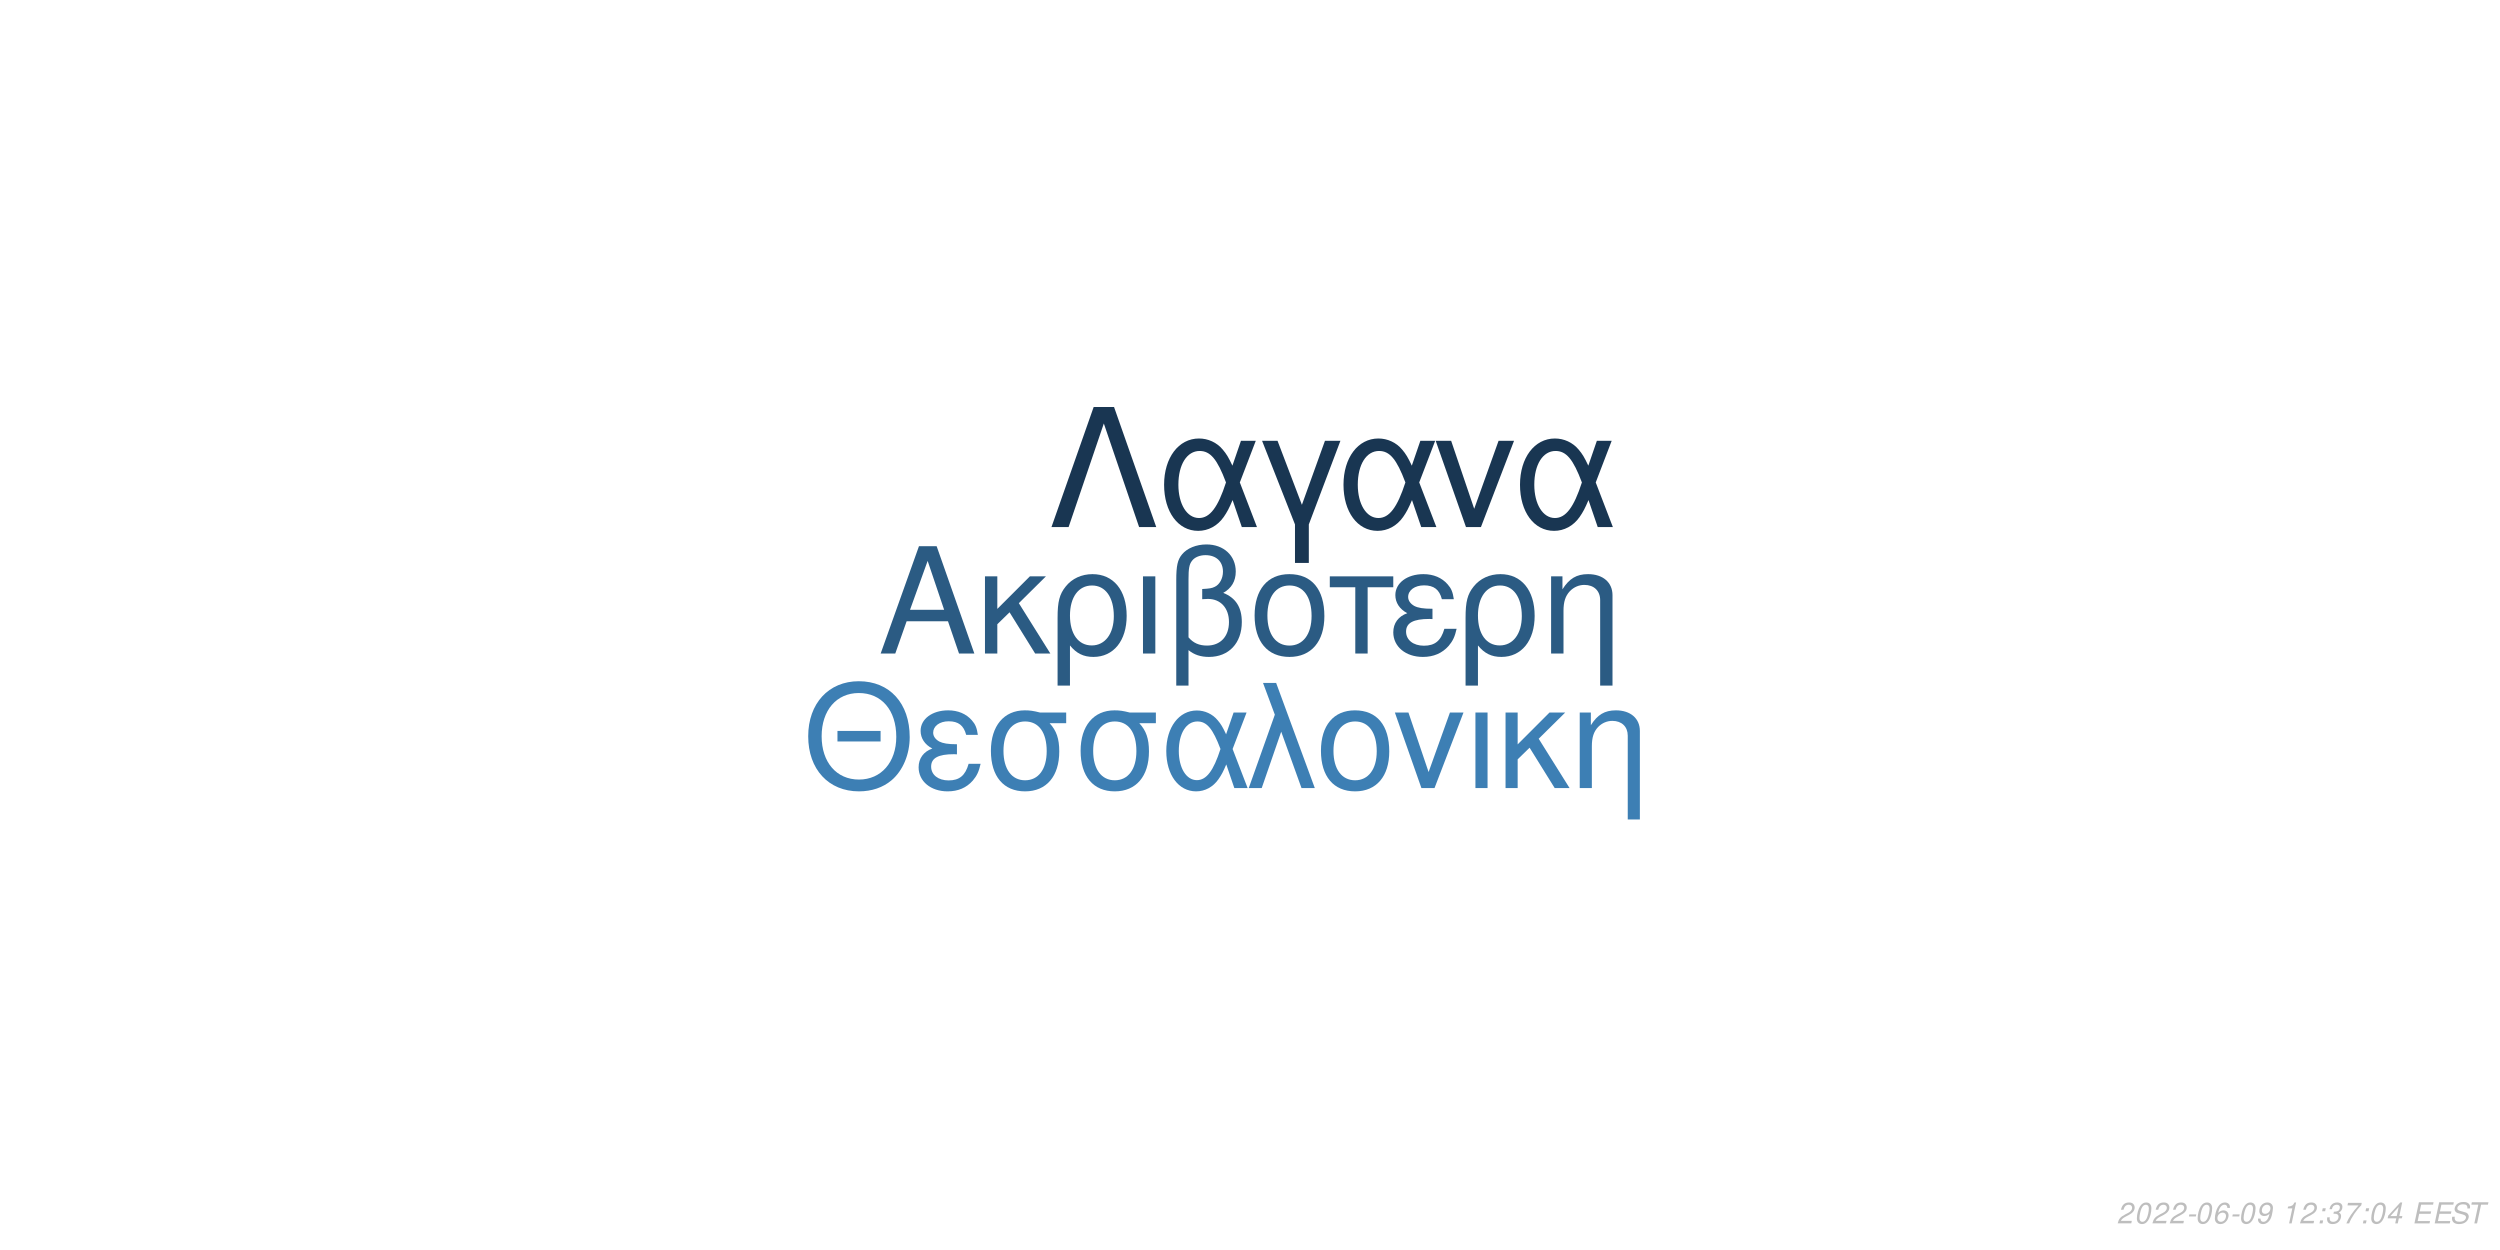
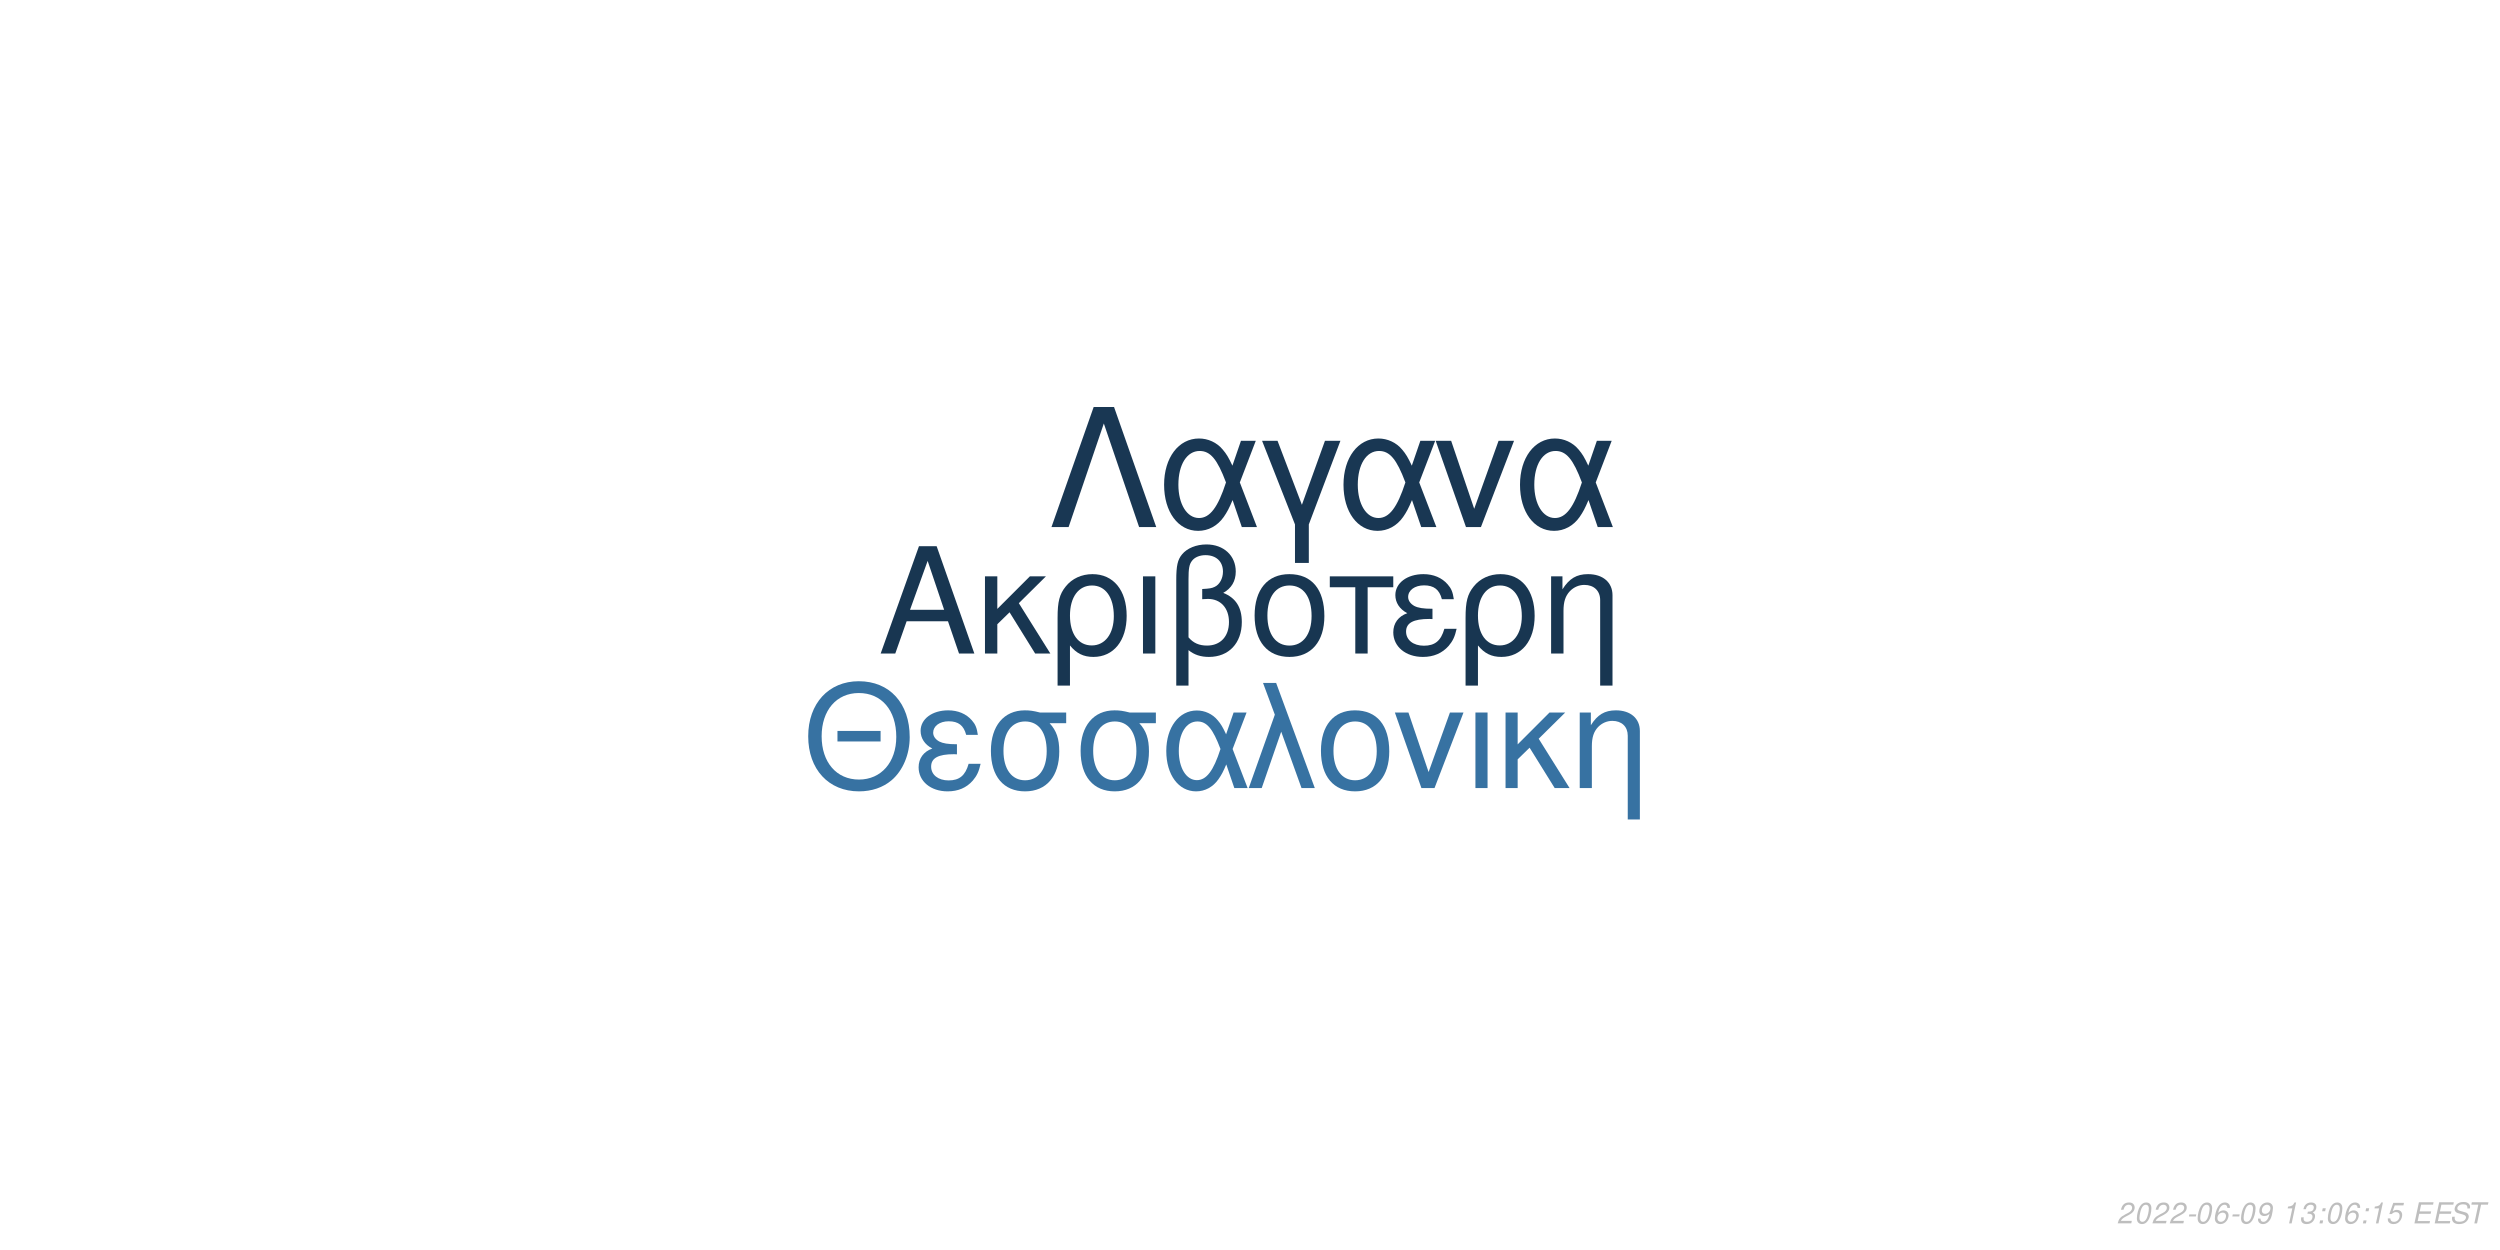
<svg xmlns="http://www.w3.org/2000/svg" xmlns:xlink="http://www.w3.org/1999/xlink" width="864pt" height="432pt" viewBox="0 0 864 432" version="1.1">
  <defs>
    <g>
      <symbol overflow="visible" id="glyph0-0">
        <path style="stroke:none;" d="" />
      </symbol>
      <symbol overflow="visible" id="glyph0-1">
        <path style="stroke:none;" d="M 24.125 -11.141 L 27.938 0 L 33.234 0 L 20.203 -37.094 L 14.094 -37.094 L 0.859 0 L 5.906 0 L 9.828 -11.141 Z M 22.797 -15.109 L 11 -15.109 L 17.094 -32.016 Z M 22.797 -15.109 " />
      </symbol>
      <symbol overflow="visible" id="glyph0-2">
        <path style="stroke:none;" d="M 7.172 -15.422 L 7.172 -26.672 L 2.906 -26.672 L 2.906 0 L 7.172 0 L 7.172 -10.125 L 11.406 -14.25 L 20.25 0 L 25.5 0 L 14.609 -17.406 L 23.969 -26.672 L 18.422 -26.672 Z M 7.172 -15.422 " />
      </symbol>
      <symbol overflow="visible" id="glyph0-3">
        <path style="stroke:none;" d="M 3 11.094 L 7.281 11.094 L 7.281 -2.797 C 9.516 -0.047 11.953 1.172 15.375 1.172 C 22.344 1.172 26.875 -4.422 26.875 -13.031 C 26.875 -21.891 22.297 -27.438 15.062 -27.438 C 11.297 -27.438 7.984 -25.906 5.797 -23.156 C 3.672 -20.516 3 -17.969 3 -12.359 Z M 14.906 -23.516 C 19.547 -23.516 22.438 -19.438 22.438 -12.922 C 22.438 -6.812 19.391 -2.797 14.812 -2.797 C 10.172 -2.797 7.281 -6.766 7.281 -13.125 C 7.281 -19.484 10.234 -23.516 14.906 -23.516 Z M 14.906 -23.516 " />
      </symbol>
      <symbol overflow="visible" id="glyph0-4">
        <path style="stroke:none;" d="M 3.516 0 L 7.781 0 L 7.781 -26.672 L 3.516 -26.672 Z M 3.516 0 " />
      </symbol>
      <symbol overflow="visible" id="glyph0-5">
        <path style="stroke:none;" d="M 4.016 11.094 L 8.25 11.094 L 8.25 -1.172 C 10.172 0.406 12.422 1.172 15.312 1.172 C 22.188 1.172 26.672 -3.609 26.672 -10.891 C 26.672 -15.984 24.578 -19.234 20.25 -20.969 C 23.109 -22.547 24.578 -25.031 24.578 -28.344 C 24.578 -33.844 20.406 -37.703 14.453 -37.703 C 10.938 -37.703 7.734 -36.391 6 -34.25 C 4.484 -32.422 4.016 -30.328 4.016 -25.391 Z M 8.25 -25.656 C 8.25 -29.359 8.5 -30.844 9.469 -32.062 C 10.375 -33.281 12.156 -34 14.094 -34 C 17.812 -34 20.156 -31.812 20.156 -28.297 C 20.156 -25.953 18.984 -23.812 17.297 -23.047 C 16.281 -22.547 15.469 -22.438 12.984 -22.297 L 12.984 -18.781 C 13.734 -18.828 14.344 -18.875 14.969 -18.875 C 19.344 -18.875 22.234 -15.719 22.234 -10.891 C 22.234 -5.906 19.281 -2.75 14.656 -2.75 C 11.953 -2.75 9.922 -3.609 8.25 -5.594 Z M 8.25 -25.656 " />
      </symbol>
      <symbol overflow="visible" id="glyph0-6">
        <path style="stroke:none;" d="M 14.094 -27.438 C 6.562 -27.438 2.094 -22.094 2.094 -13.125 C 2.094 -4.125 6.562 1.172 14.141 1.172 C 21.672 1.172 26.203 -4.172 26.203 -12.922 C 26.203 -22.188 21.828 -27.438 14.094 -27.438 Z M 14.141 -23.516 C 18.938 -23.516 21.781 -19.594 21.781 -12.984 C 21.781 -6.672 18.828 -2.75 14.141 -2.75 C 9.422 -2.75 6.516 -6.672 6.516 -13.125 C 6.516 -19.594 9.422 -23.516 14.141 -23.516 Z M 14.141 -23.516 " />
      </symbol>
      <symbol overflow="visible" id="glyph0-7">
        <path style="stroke:none;" d="M 7.891 0 L 12.156 0 L 12.156 -22.906 L 21.016 -22.906 L 21.016 -26.672 L -0.922 -26.672 L -0.922 -22.906 L 7.891 -22.906 Z M 7.891 0 " />
      </symbol>
      <symbol overflow="visible" id="glyph0-8">
        <path style="stroke:none;" d="M 14.562 -15.469 C 11.344 -15.469 9.562 -15.781 8.297 -16.438 C 6.922 -17.203 6.156 -18.328 6.156 -19.547 C 6.156 -21.891 8.453 -23.562 11.656 -23.562 C 15.062 -23.562 16.953 -22.094 17.812 -18.781 L 21.938 -18.781 C 21.578 -21.266 21.062 -22.5 19.797 -23.922 C 17.812 -26.203 14.906 -27.438 11.453 -27.438 C 5.797 -27.438 1.734 -24.375 1.734 -20.203 C 1.734 -17.609 3.156 -15.375 5.859 -13.938 C 2.797 -12.875 1.016 -10.484 1.016 -7.328 C 1.016 -2.391 5.297 1.172 11.25 1.172 C 14.969 1.172 17.906 -0.109 20.156 -2.641 C 21.578 -4.328 22.297 -5.797 22.906 -8.547 L 18.672 -8.547 C 17.5 -4.422 15.422 -2.703 11.609 -2.703 C 7.938 -2.703 5.438 -4.688 5.438 -7.578 C 5.438 -10.578 7.938 -11.953 13.484 -11.953 C 13.641 -11.953 14.094 -11.953 14.562 -11.906 Z M 14.562 -15.469 " />
      </symbol>
      <symbol overflow="visible" id="glyph0-9">
        <path style="stroke:none;" d="M 3.562 -26.672 L 3.562 0 L 7.844 0 L 7.844 -14.703 C 7.844 -17.906 8.5 -19.891 10.031 -21.531 C 11.406 -22.953 13.188 -23.719 15.062 -23.719 C 18.375 -23.719 20.516 -21.672 20.516 -18.469 L 20.516 11.094 L 24.781 11.094 L 24.781 -20.156 C 24.781 -24.578 21.469 -27.438 16.328 -27.438 C 12.359 -27.438 9.828 -25.906 7.484 -22.188 L 7.484 -26.672 Z M 3.562 -26.672 " />
      </symbol>
      <symbol overflow="visible" id="glyph1-0">
        <path style="stroke:none;" d="" />
      </symbol>
      <symbol overflow="visible" id="glyph1-1">
        <path style="stroke:none;" d="M 26.859 -19.734 L 11.953 -19.734 L 11.953 -16.094 L 26.859 -16.094 Z M 19.328 -36.922 C 8.922 -36.922 1.844 -29.25 1.844 -17.891 C 1.844 -6.484 8.875 1.141 19.391 1.141 C 23.812 1.141 27.703 -0.203 30.641 -2.688 C 34.578 -6.031 36.922 -11.656 36.922 -17.594 C 36.922 -29.297 30 -36.922 19.328 -36.922 Z M 19.328 -32.844 C 27.203 -32.844 32.281 -26.906 32.281 -17.688 C 32.281 -8.922 27.062 -2.938 19.391 -2.938 C 11.609 -2.938 6.484 -8.922 6.484 -17.891 C 6.484 -26.859 11.609 -32.844 19.328 -32.844 Z M 19.328 -32.844 " />
      </symbol>
      <symbol overflow="visible" id="glyph1-2">
        <path style="stroke:none;" d="M 14.25 -15.141 C 11.109 -15.141 9.375 -15.453 8.125 -16.094 C 6.781 -16.844 6.031 -17.938 6.031 -19.141 C 6.031 -21.422 8.266 -23.078 11.406 -23.078 C 14.75 -23.078 16.594 -21.625 17.438 -18.391 L 21.469 -18.391 C 21.125 -20.828 20.625 -22.031 19.391 -23.422 C 17.438 -25.656 14.594 -26.859 11.219 -26.859 C 5.688 -26.859 1.688 -23.875 1.688 -19.781 C 1.688 -17.234 3.094 -15.047 5.734 -13.656 C 2.734 -12.609 1 -10.266 1 -7.172 C 1 -2.344 5.188 1.141 11.016 1.141 C 14.656 1.141 17.547 -0.094 19.734 -2.594 C 21.125 -4.234 21.828 -5.688 22.422 -8.375 L 18.281 -8.375 C 17.141 -4.328 15.094 -2.641 11.359 -2.641 C 7.766 -2.641 5.328 -4.578 5.328 -7.422 C 5.328 -10.359 7.766 -11.703 13.203 -11.703 C 13.359 -11.703 13.797 -11.703 14.25 -11.656 Z M 14.25 -15.141 " />
      </symbol>
      <symbol overflow="visible" id="glyph1-3">
        <path style="stroke:none;" d="M 29 -26.109 L 19.938 -26.109 C 17.594 -26.703 16.438 -26.859 14.703 -26.859 C 7.469 -26.859 2.984 -21.469 2.984 -12.859 C 2.984 -4.031 7.375 1.141 14.797 1.141 C 22.172 1.141 26.609 -4.078 26.609 -12.656 C 26.609 -17.047 25.656 -19.828 23.266 -22.422 L 29 -22.422 Z M 14.797 -23.016 C 19.531 -23.016 22.266 -19.234 22.266 -12.75 C 22.266 -6.531 19.438 -2.688 14.797 -2.688 C 10.172 -2.688 7.328 -6.531 7.328 -12.859 C 7.328 -19.188 10.172 -23.016 14.797 -23.016 Z M 14.797 -23.016 " />
      </symbol>
      <symbol overflow="visible" id="glyph1-4">
        <path style="stroke:none;" d="M 29.344 -26.109 L 24.859 -26.109 L 22.266 -18.578 C 21.125 -21.031 20.484 -22.125 19.328 -23.469 C 17.547 -25.609 14.906 -26.812 12.156 -26.812 C 5.984 -26.812 1.594 -20.984 1.594 -12.812 C 1.594 -4.578 5.828 1.141 11.906 1.141 C 14.953 1.141 17.734 -0.344 19.625 -3.047 C 20.672 -4.531 21.281 -5.688 22.328 -8.172 L 25.109 0 L 29.703 0 L 24.516 -13.5 Z M 20.328 -13.5 C 17.891 -5.922 15.453 -2.734 12.156 -2.734 C 8.516 -2.734 5.922 -6.922 5.922 -12.812 C 5.922 -18.938 8.516 -23.016 12.359 -23.016 C 15.594 -23.016 17.688 -20.531 20.328 -13.5 Z M 20.328 -13.5 " />
      </symbol>
      <symbol overflow="visible" id="glyph1-5">
        <path style="stroke:none;" d="M 1.094 0 L 5.578 0 L 12.312 -19.484 L 19.328 0 L 23.922 0 L 10.562 -36.328 L 6.031 -36.328 L 10.109 -25.359 Z M 1.094 0 " />
      </symbol>
      <symbol overflow="visible" id="glyph1-6">
        <path style="stroke:none;" d="M 13.797 -26.859 C 6.422 -26.859 2.047 -21.625 2.047 -12.859 C 2.047 -4.031 6.422 1.141 13.859 1.141 C 21.234 1.141 25.656 -4.078 25.656 -12.656 C 25.656 -21.719 21.375 -26.859 13.797 -26.859 Z M 13.859 -23.016 C 18.531 -23.016 21.328 -19.188 21.328 -12.703 C 21.328 -6.531 18.438 -2.688 13.859 -2.688 C 9.219 -2.688 6.375 -6.531 6.375 -12.859 C 6.375 -19.188 9.219 -23.016 13.859 -23.016 Z M 13.859 -23.016 " />
      </symbol>
      <symbol overflow="visible" id="glyph1-7">
        <path style="stroke:none;" d="M 14.297 0 L 24.312 -26.109 L 19.625 -26.109 L 12.25 -5.531 L 5.281 -26.109 L 0.594 -26.109 L 9.766 0 Z M 14.297 0 " />
      </symbol>
      <symbol overflow="visible" id="glyph1-8">
        <path style="stroke:none;" d="M 3.438 0 L 7.625 0 L 7.625 -26.109 L 3.438 -26.109 Z M 3.438 0 " />
      </symbol>
      <symbol overflow="visible" id="glyph1-9">
        <path style="stroke:none;" d="M 7.031 -15.094 L 7.031 -26.109 L 2.844 -26.109 L 2.844 0 L 7.031 0 L 7.031 -9.922 L 11.156 -13.953 L 19.828 0 L 24.969 0 L 14.297 -17.047 L 23.469 -26.109 L 18.031 -26.109 Z M 7.031 -15.094 " />
      </symbol>
      <symbol overflow="visible" id="glyph1-10">
        <path style="stroke:none;" d="M 3.484 -26.109 L 3.484 0 L 7.672 0 L 7.672 -14.406 C 7.672 -17.547 8.328 -19.484 9.812 -21.078 C 11.156 -22.469 12.906 -23.219 14.75 -23.219 C 17.984 -23.219 20.078 -21.234 20.078 -18.094 L 20.078 10.859 L 24.266 10.859 L 24.266 -19.734 C 24.266 -24.062 21.031 -26.859 16 -26.859 C 12.109 -26.859 9.609 -25.359 7.328 -21.719 L 7.328 -26.109 Z M 3.484 -26.109 " />
      </symbol>
      <symbol overflow="visible" id="glyph2-0">
        <path style="stroke:none;" d="" />
      </symbol>
      <symbol overflow="visible" id="glyph2-1">
        <path style="stroke:none;" d="M 22.531 -41.484 L 15.484 -41.484 L 0.906 0 L 6.828 0 L 19 -35.797 L 31.188 0 L 37.109 0 Z M 22.531 -41.484 " />
      </symbol>
      <symbol overflow="visible" id="glyph2-2">
        <path style="stroke:none;" d="M 33.516 -29.812 L 28.391 -29.812 L 25.438 -21.219 C 24.125 -24.016 23.391 -25.266 22.078 -26.797 C 20.031 -29.25 17.016 -30.609 13.891 -30.609 C 6.828 -30.609 1.828 -23.953 1.828 -14.625 C 1.828 -5.234 6.656 1.312 13.594 1.312 C 17.078 1.312 20.266 -0.391 22.422 -3.469 C 23.609 -5.172 24.297 -6.484 25.5 -9.328 L 28.688 0 L 33.922 0 L 28 -15.422 Z M 23.219 -15.422 C 20.422 -6.766 17.641 -3.125 13.891 -3.125 C 9.734 -3.125 6.766 -7.906 6.766 -14.625 C 6.766 -21.625 9.734 -26.297 14.109 -26.297 C 17.812 -26.297 20.203 -23.453 23.219 -15.422 Z M 23.219 -15.422 " />
      </symbol>
      <symbol overflow="visible" id="glyph2-3">
        <path style="stroke:none;" d="M 12.062 12.406 L 16.844 12.406 L 16.844 -0.906 L 27.766 -29.812 L 22.422 -29.812 L 14.453 -7.688 L 6.031 -29.812 L 0.688 -29.812 L 12.062 -0.906 Z M 12.062 12.406 " />
      </symbol>
      <symbol overflow="visible" id="glyph2-4">
        <path style="stroke:none;" d="M 16.328 0 L 27.766 -29.812 L 22.422 -29.812 L 14 -6.312 L 6.031 -29.812 L 0.688 -29.812 L 11.156 0 Z M 16.328 0 " />
      </symbol>
      <symbol overflow="visible" id="glyph3-0">
        <path style="stroke:none;" d="" />
      </symbol>
      <symbol overflow="visible" id="glyph3-1">
        <path style="stroke:none;" d="M 5.234 -0.875 L 1.469 -0.875 C 1.641 -1.375 2.203 -1.891 3.109 -2.344 L 4.234 -2.938 C 5.562 -3.625 6.219 -4.469 6.219 -5.484 C 6.219 -5.938 6.062 -6.359 5.797 -6.656 C 5.469 -7.047 4.984 -7.234 4.312 -7.234 C 2.766 -7.234 1.891 -6.453 1.484 -4.734 L 2.375 -4.734 C 2.484 -5.188 2.609 -5.484 2.797 -5.75 C 3.094 -6.203 3.609 -6.453 4.188 -6.453 C 4.891 -6.453 5.344 -6.031 5.344 -5.375 C 5.344 -4.703 4.859 -4.094 4.016 -3.656 L 2.984 -3.125 C 1.234 -2.188 0.797 -1.656 0.344 -0.016 L 5.047 -0.016 Z M 5.234 -0.875 " />
      </symbol>
      <symbol overflow="visible" id="glyph3-2">
        <path style="stroke:none;" d="M 4.203 -7.234 C 3.375 -7.234 2.688 -6.812 2.125 -5.984 C 1.484 -5.047 0.984 -3.188 0.984 -1.734 C 0.984 -1.109 1.172 -0.562 1.484 -0.266 C 1.797 0.047 2.281 0.234 2.766 0.234 C 3.625 0.234 4.281 -0.156 4.859 -1.016 C 5.516 -1.953 6 -3.797 6 -5.266 C 6 -6.5 5.328 -7.234 4.203 -7.234 Z M 4.094 -6.453 C 4.734 -6.453 5.125 -5.984 5.125 -5.156 C 5.125 -4.203 4.781 -2.625 4.406 -1.812 C 3.984 -0.938 3.516 -0.547 2.875 -0.547 C 2.25 -0.547 1.875 -1.031 1.875 -1.828 C 1.875 -2.797 2.203 -4.344 2.594 -5.203 C 2.984 -6.047 3.453 -6.453 4.094 -6.453 Z M 4.094 -6.453 " />
      </symbol>
      <symbol overflow="visible" id="glyph3-3">
        <path style="stroke:none;" d="M 3.516 -3.125 L 1.125 -3.125 L 0.969 -2.406 L 3.359 -2.406 Z M 3.516 -3.125 " />
      </symbol>
      <symbol overflow="visible" id="glyph3-4">
        <path style="stroke:none;" d="M 6.125 -5.344 L 6.141 -5.625 C 6.141 -6.609 5.453 -7.234 4.391 -7.234 C 3.438 -7.234 2.641 -6.719 2.016 -5.703 C 1.422 -4.781 0.938 -2.953 0.938 -1.688 C 0.938 -0.516 1.688 0.234 2.859 0.234 C 3.703 0.234 4.438 -0.156 5 -0.875 C 5.406 -1.422 5.672 -2.156 5.672 -2.766 C 5.672 -3.812 4.969 -4.5 3.906 -4.5 C 3.234 -4.5 2.672 -4.234 2.094 -3.625 C 2.406 -5.375 3.234 -6.453 4.25 -6.453 C 4.703 -6.453 5.062 -6.234 5.172 -5.844 C 5.203 -5.719 5.234 -5.578 5.25 -5.344 Z M 3.656 -3.734 C 4.344 -3.734 4.797 -3.281 4.797 -2.625 C 4.797 -1.469 3.984 -0.547 2.984 -0.547 C 2.297 -0.547 1.812 -1.047 1.812 -1.766 C 1.812 -2.859 2.625 -3.734 3.656 -3.734 Z M 3.656 -3.734 " />
      </symbol>
      <symbol overflow="visible" id="glyph3-5">
        <path style="stroke:none;" d="M 0.844 -1.656 C 0.844 -1.547 0.844 -1.438 0.844 -1.375 C 0.844 -0.406 1.531 0.234 2.578 0.234 C 3.203 0.234 3.766 0.016 4.297 -0.438 C 4.938 -1 5.312 -1.656 5.594 -2.719 C 5.844 -3.672 6.016 -4.766 6.016 -5.375 C 6.016 -5.844 5.844 -6.328 5.547 -6.656 C 5.203 -7.031 4.703 -7.234 4.062 -7.234 C 2.516 -7.234 1.297 -5.938 1.297 -4.266 C 1.297 -3.203 1.984 -2.547 3.047 -2.547 C 3.484 -2.547 3.953 -2.672 4.281 -2.891 C 4.406 -2.984 4.547 -3.078 4.828 -3.344 C 4.438 -1.484 3.703 -0.547 2.703 -0.547 C 2.109 -0.547 1.719 -0.938 1.719 -1.547 L 1.719 -1.656 Z M 3.953 -6.453 C 4.625 -6.453 5.141 -5.953 5.141 -5.281 C 5.141 -4.188 4.312 -3.312 3.297 -3.312 C 2.594 -3.312 2.172 -3.734 2.172 -4.453 C 2.172 -5.562 2.984 -6.453 3.953 -6.453 Z M 3.953 -6.453 " />
      </symbol>
      <symbol overflow="visible" id="glyph3-6">
        <path style="stroke:none;" d="" />
      </symbol>
      <symbol overflow="visible" id="glyph3-7">
        <path style="stroke:none;" d="M 3.703 -5.188 L 2.594 0 L 3.469 0 L 5.016 -7.234 L 4.438 -7.234 C 3.906 -6.156 3.688 -6.016 2.234 -5.812 L 2.109 -5.188 Z M 3.703 -5.188 " />
      </symbol>
      <symbol overflow="visible" id="glyph3-8">
+         <path style="stroke:none;" d="M 2.922 -3.312 C 3.125 -3.344 3.234 -3.344 3.375 -3.344 C 4.203 -3.344 4.688 -3 4.688 -2.406 C 4.688 -1.312 3.906 -0.547 2.781 -0.547 C 2.047 -0.547 1.594 -0.938 1.594 -1.562 C 1.594 -1.719 1.609 -1.844 1.656 -2.094 L 0.766 -2.094 C 0.734 -1.797 0.719 -1.641 0.719 -1.469 C 0.719 -0.375 1.406 0.234 2.641 0.234 C 3.547 0.234 4.297 -0.078 4.812 -0.656 C 5.266 -1.156 5.562 -1.875 5.562 -2.547 C 5.562 -3.125 5.344 -3.453 4.797 -3.734 C 5.641 -4.234 6.016 -4.844 6.016 -5.734 C 6.016 -6.656 5.312 -7.234 4.203 -7.234 C 3.375 -7.234 2.672 -6.938 2.188 -6.375 C 1.891 -6.031 1.703 -5.641 1.516 -4.906 L 2.391 -4.906 C 2.5 -5.359 2.594 -5.594 2.734 -5.812 C 3.047 -6.234 3.516 -6.453 4.078 -6.453 C 4.734 -6.453 5.141 -6.125 5.141 -5.578 C 5.141 -5.188 5.016 -4.797 4.797 -4.547 C 4.516 -4.234 4 -4.062 3.266 -4.062 L 3.078 -4.062 Z M 2.922 -3.312 " />
+       </symbol>
+       <symbol overflow="visible" id="glyph3-9">
        <path style="stroke:none;" d="M 2.359 -1.031 L 1.312 -1.031 L 1.094 0 L 2.141 0 Z M 3.266 -5.234 L 2.219 -5.234 L 2 -4.203 L 3.047 -4.203 Z M 3.266 -5.234 " />
      </symbol>
-       <symbol overflow="visible" id="glyph3-9">
-         <path style="stroke:none;" d="M 2.922 -3.312 C 3.125 -3.344 3.234 -3.344 3.375 -3.344 C 4.203 -3.344 4.688 -3 4.688 -2.406 C 4.688 -1.312 3.906 -0.547 2.781 -0.547 C 2.047 -0.547 1.594 -0.938 1.594 -1.562 C 1.594 -1.719 1.609 -1.844 1.656 -2.094 L 0.766 -2.094 C 0.734 -1.797 0.719 -1.641 0.719 -1.469 C 0.719 -0.375 1.406 0.234 2.641 0.234 C 3.547 0.234 4.297 -0.078 4.812 -0.656 C 5.266 -1.156 5.562 -1.875 5.562 -2.547 C 5.562 -3.125 5.344 -3.453 4.797 -3.734 C 5.641 -4.234 6.016 -4.844 6.016 -5.734 C 6.016 -6.656 5.312 -7.234 4.203 -7.234 C 3.375 -7.234 2.672 -6.938 2.188 -6.375 C 1.891 -6.031 1.703 -5.641 1.516 -4.906 L 2.391 -4.906 C 2.5 -5.359 2.594 -5.594 2.734 -5.812 C 3.047 -6.234 3.516 -6.453 4.078 -6.453 C 4.734 -6.453 5.141 -6.125 5.141 -5.578 C 5.141 -5.188 5.016 -4.797 4.797 -4.547 C 4.516 -4.234 4 -4.062 3.266 -4.062 L 3.078 -4.062 Z M 2.922 -3.312 " />
-       </symbol>
      <symbol overflow="visible" id="glyph3-10">
-         <path style="stroke:none;" d="M 6.703 -7.094 L 1.953 -7.094 L 1.766 -6.219 L 5.594 -6.219 C 3.344 -3.688 2.266 -2.109 1.375 0 L 2.344 0 C 3.031 -1.906 4.828 -4.594 6.547 -6.281 Z M 6.703 -7.094 " />
+         <path style="stroke:none;" d="M 6.297 -7.094 L 2.594 -7.094 L 1.234 -3.234 L 2.047 -3.234 C 2.656 -3.766 2.938 -3.906 3.531 -3.906 C 4.328 -3.906 4.797 -3.453 4.797 -2.688 C 4.797 -1.438 3.969 -0.547 2.828 -0.547 C 2.031 -0.547 1.609 -0.938 1.578 -1.734 L 0.703 -1.734 L 0.703 -1.516 C 0.703 -0.938 0.844 -0.547 1.188 -0.266 C 1.562 0.062 2.078 0.234 2.703 0.234 C 3.656 0.234 4.391 -0.156 4.984 -0.922 C 5.422 -1.5 5.672 -2.234 5.672 -2.953 C 5.672 -4 4.938 -4.672 3.812 -4.672 C 3.328 -4.672 2.906 -4.547 2.406 -4.234 L 3.109 -6.219 L 6.109 -6.219 Z M 6.297 -7.094 " />
      </symbol>
      <symbol overflow="visible" id="glyph3-11">
-         <path style="stroke:none;" d="M 3.625 -1.75 L 3.266 0 L 4.141 0 L 4.516 -1.75 L 5.562 -1.75 L 5.734 -2.531 L 4.688 -2.531 L 5.688 -7.234 L 5.016 -7.234 L 0.844 -2.672 L 0.641 -1.75 Z M 3.797 -2.531 L 1.594 -2.531 L 4.469 -5.703 Z M 3.797 -2.531 " />
+         <path style="stroke:none;" d="M 2.547 -3.312 L 6.5 -3.312 L 6.688 -4.141 L 2.719 -4.141 L 3.219 -6.469 L 7.344 -6.469 L 7.516 -7.297 L 2.453 -7.297 L 0.906 0 L 6.125 0 L 6.297 -0.812 L 2.016 -0.812 Z M 2.547 -3.312 " />
      </symbol>
      <symbol overflow="visible" id="glyph3-12">
-         <path style="stroke:none;" d="M 2.547 -3.312 L 6.5 -3.312 L 6.688 -4.141 L 2.719 -4.141 L 3.219 -6.469 L 7.344 -6.469 L 7.516 -7.297 L 2.453 -7.297 L 0.906 0 L 6.125 0 L 6.297 -0.812 L 2.016 -0.812 Z M 2.547 -3.312 " />
+         <path style="stroke:none;" d="M 7.062 -5.156 C 7.125 -5.438 7.141 -5.562 7.141 -5.703 C 7.141 -6.156 6.938 -6.594 6.594 -6.891 C 6.188 -7.25 5.656 -7.406 4.875 -7.406 C 3.844 -7.406 3.047 -7.125 2.5 -6.562 C 2.094 -6.141 1.781 -5.438 1.781 -4.922 C 1.781 -4.297 2.219 -3.766 2.891 -3.562 L 4.594 -3.094 C 5.406 -2.859 5.734 -2.578 5.734 -2.094 C 5.734 -1.781 5.547 -1.406 5.266 -1.141 C 4.844 -0.766 4.266 -0.578 3.453 -0.578 C 2.328 -0.578 1.812 -0.984 1.812 -1.906 C 1.812 -2.047 1.812 -2.125 1.844 -2.312 L 0.984 -2.312 C 0.906 -2.062 0.891 -1.906 0.891 -1.688 C 0.891 -0.484 1.797 0.234 3.297 0.234 C 4.359 0.234 5.234 -0.062 5.812 -0.609 C 6.344 -1.078 6.688 -1.797 6.688 -2.375 C 6.688 -2.641 6.609 -2.906 6.453 -3.156 C 6.234 -3.5 5.938 -3.703 5.469 -3.828 L 3.75 -4.312 C 2.984 -4.547 2.734 -4.734 2.734 -5.188 C 2.734 -5.547 2.875 -5.844 3.188 -6.109 C 3.547 -6.438 4.031 -6.594 4.703 -6.594 C 5.266 -6.594 5.688 -6.484 5.906 -6.297 C 6.094 -6.125 6.219 -5.797 6.219 -5.516 C 6.219 -5.422 6.203 -5.344 6.188 -5.156 Z M 7.062 -5.156 " />
      </symbol>
      <symbol overflow="visible" id="glyph3-13">
-         <path style="stroke:none;" d="M 7.062 -5.156 C 7.125 -5.438 7.141 -5.562 7.141 -5.703 C 7.141 -6.156 6.938 -6.594 6.594 -6.891 C 6.188 -7.25 5.656 -7.406 4.875 -7.406 C 3.844 -7.406 3.047 -7.125 2.5 -6.562 C 2.094 -6.141 1.781 -5.438 1.781 -4.922 C 1.781 -4.297 2.219 -3.766 2.891 -3.562 L 4.594 -3.094 C 5.406 -2.859 5.734 -2.578 5.734 -2.094 C 5.734 -1.781 5.547 -1.406 5.266 -1.141 C 4.844 -0.766 4.266 -0.578 3.453 -0.578 C 2.328 -0.578 1.812 -0.984 1.812 -1.906 C 1.812 -2.047 1.812 -2.125 1.844 -2.312 L 0.984 -2.312 C 0.906 -2.062 0.891 -1.906 0.891 -1.688 C 0.891 -0.484 1.797 0.234 3.297 0.234 C 4.359 0.234 5.234 -0.062 5.812 -0.609 C 6.344 -1.078 6.688 -1.797 6.688 -2.375 C 6.688 -2.641 6.609 -2.906 6.453 -3.156 C 6.234 -3.5 5.938 -3.703 5.469 -3.828 L 3.75 -4.312 C 2.984 -4.547 2.734 -4.734 2.734 -5.188 C 2.734 -5.547 2.875 -5.844 3.188 -6.109 C 3.547 -6.438 4.031 -6.594 4.703 -6.594 C 5.266 -6.594 5.688 -6.484 5.906 -6.297 C 6.094 -6.125 6.219 -5.797 6.219 -5.516 C 6.219 -5.422 6.203 -5.344 6.188 -5.156 Z M 7.062 -5.156 " />
-       </symbol>
-       <symbol overflow="visible" id="glyph3-14">
        <path style="stroke:none;" d="M 4.938 -6.469 L 7.312 -6.469 L 7.484 -7.297 L 1.75 -7.297 L 1.578 -6.469 L 3.984 -6.469 L 2.609 0 L 3.547 0 Z M 4.938 -6.469 " />
      </symbol>
    </g>
  </defs>
  <g id="surface1">
    <rect x="0" y="0" width="864" height="432" style="fill:rgb(100%,100%,100%);fill-opacity:1;stroke:none;" />
-     <g style="fill:rgb(16.863%,35.686%,51.373%);fill-opacity:1;">
+     <g style="fill:rgb(9.412%,21.176%,31.765%);fill-opacity:1;">
      <use xlink:href="#glyph0-1" x="303.5" y="225.861" />
      <use xlink:href="#glyph0-2" x="337.5" y="225.861" />
      <use xlink:href="#glyph0-3" x="362.5" y="225.861" />
      <use xlink:href="#glyph0-4" x="391.5" y="225.861" />
      <use xlink:href="#glyph0-5" x="402.5" y="225.861" />
      <use xlink:href="#glyph0-6" x="431.5" y="225.861" />
      <use xlink:href="#glyph0-7" x="460.5" y="225.861" />
      <use xlink:href="#glyph0-8" x="480.5" y="225.861" />
      <use xlink:href="#glyph0-3" x="503.5" y="225.861" />
      <use xlink:href="#glyph0-9" x="532.5" y="225.861" />
    </g>
-     <g style="fill:rgb(23.922%,49.804%,70.588%);fill-opacity:1;">
+     <g style="fill:rgb(21.569%,44.706%,63.529%);fill-opacity:1;">
      <use xlink:href="#glyph1-1" x="277.473" y="272.354" />
      <use xlink:href="#glyph1-2" x="316.473" y="272.354" />
      <use xlink:href="#glyph1-3" x="339.473" y="272.354" />
      <use xlink:href="#glyph1-3" x="370.473" y="272.354" />
      <use xlink:href="#glyph1-4" x="401.473" y="272.354" />
      <use xlink:href="#glyph1-5" x="430.473" y="272.354" />
      <use xlink:href="#glyph1-6" x="454.473" y="272.354" />
      <use xlink:href="#glyph1-7" x="481.473" y="272.354" />
      <use xlink:href="#glyph1-8" x="506.473" y="272.354" />
      <use xlink:href="#glyph1-9" x="517.473" y="272.354" />
      <use xlink:href="#glyph1-10" x="542.473" y="272.354" />
    </g>
-     <g style="fill:rgb(9.804%,21.176%,32.157%);fill-opacity:1;">
+     <g style="fill:rgb(9.804%,21.569%,32.549%);fill-opacity:1;">
      <use xlink:href="#glyph2-1" x="362.484" y="182.152" />
      <use xlink:href="#glyph2-2" x="400.484" y="182.152" />
      <use xlink:href="#glyph2-3" x="435.484" y="182.152" />
      <use xlink:href="#glyph2-2" x="462.484" y="182.152" />
      <use xlink:href="#glyph2-4" x="495.484" y="182.152" />
      <use xlink:href="#glyph2-2" x="523.484" y="182.152" />
    </g>
    <g style="fill:rgb(74.51%,74.51%,74.51%);fill-opacity:1;">
      <use xlink:href="#glyph3-1" x="731.52" y="422.81" />
      <use xlink:href="#glyph3-2" x="737.52" y="422.81" />
      <use xlink:href="#glyph3-1" x="743.52" y="422.81" />
      <use xlink:href="#glyph3-1" x="749.52" y="422.81" />
      <use xlink:href="#glyph3-3" x="755.52" y="422.81" />
      <use xlink:href="#glyph3-2" x="758.52" y="422.81" />
      <use xlink:href="#glyph3-4" x="764.52" y="422.81" />
      <use xlink:href="#glyph3-3" x="770.52" y="422.81" />
      <use xlink:href="#glyph3-2" x="773.52" y="422.81" />
      <use xlink:href="#glyph3-5" x="779.52" y="422.81" />
      <use xlink:href="#glyph3-6" x="785.52" y="422.81" />
      <use xlink:href="#glyph3-7" x="788.52" y="422.81" />
-       <use xlink:href="#glyph3-1" x="794.52" y="422.81" />
-       <use xlink:href="#glyph3-8" x="800.52" y="422.81" />
-       <use xlink:href="#glyph3-9" x="803.52" y="422.81" />
-       <use xlink:href="#glyph3-10" x="809.52" y="422.81" />
-       <use xlink:href="#glyph3-8" x="815.52" y="422.81" />
-       <use xlink:href="#glyph3-2" x="818.52" y="422.81" />
-       <use xlink:href="#glyph3-11" x="824.52" y="422.81" />
+       <use xlink:href="#glyph3-8" x="794.52" y="422.81" />
+       <use xlink:href="#glyph3-9" x="800.52" y="422.81" />
+       <use xlink:href="#glyph3-2" x="803.52" y="422.81" />
+       <use xlink:href="#glyph3-4" x="809.52" y="422.81" />
+       <use xlink:href="#glyph3-9" x="815.52" y="422.81" />
+       <use xlink:href="#glyph3-7" x="818.52" y="422.81" />
+       <use xlink:href="#glyph3-10" x="824.52" y="422.81" />
      <use xlink:href="#glyph3-6" x="830.52" y="422.81" />
-       <use xlink:href="#glyph3-12" x="833.52" y="422.81" />
-       <use xlink:href="#glyph3-12" x="840.52" y="422.81" />
-       <use xlink:href="#glyph3-13" x="846.52" y="422.81" />
-       <use xlink:href="#glyph3-14" x="852.52" y="422.81" />
+       <use xlink:href="#glyph3-11" x="833.52" y="422.81" />
+       <use xlink:href="#glyph3-11" x="840.52" y="422.81" />
+       <use xlink:href="#glyph3-12" x="846.52" y="422.81" />
+       <use xlink:href="#glyph3-13" x="852.52" y="422.81" />
    </g>
  </g>
</svg>
